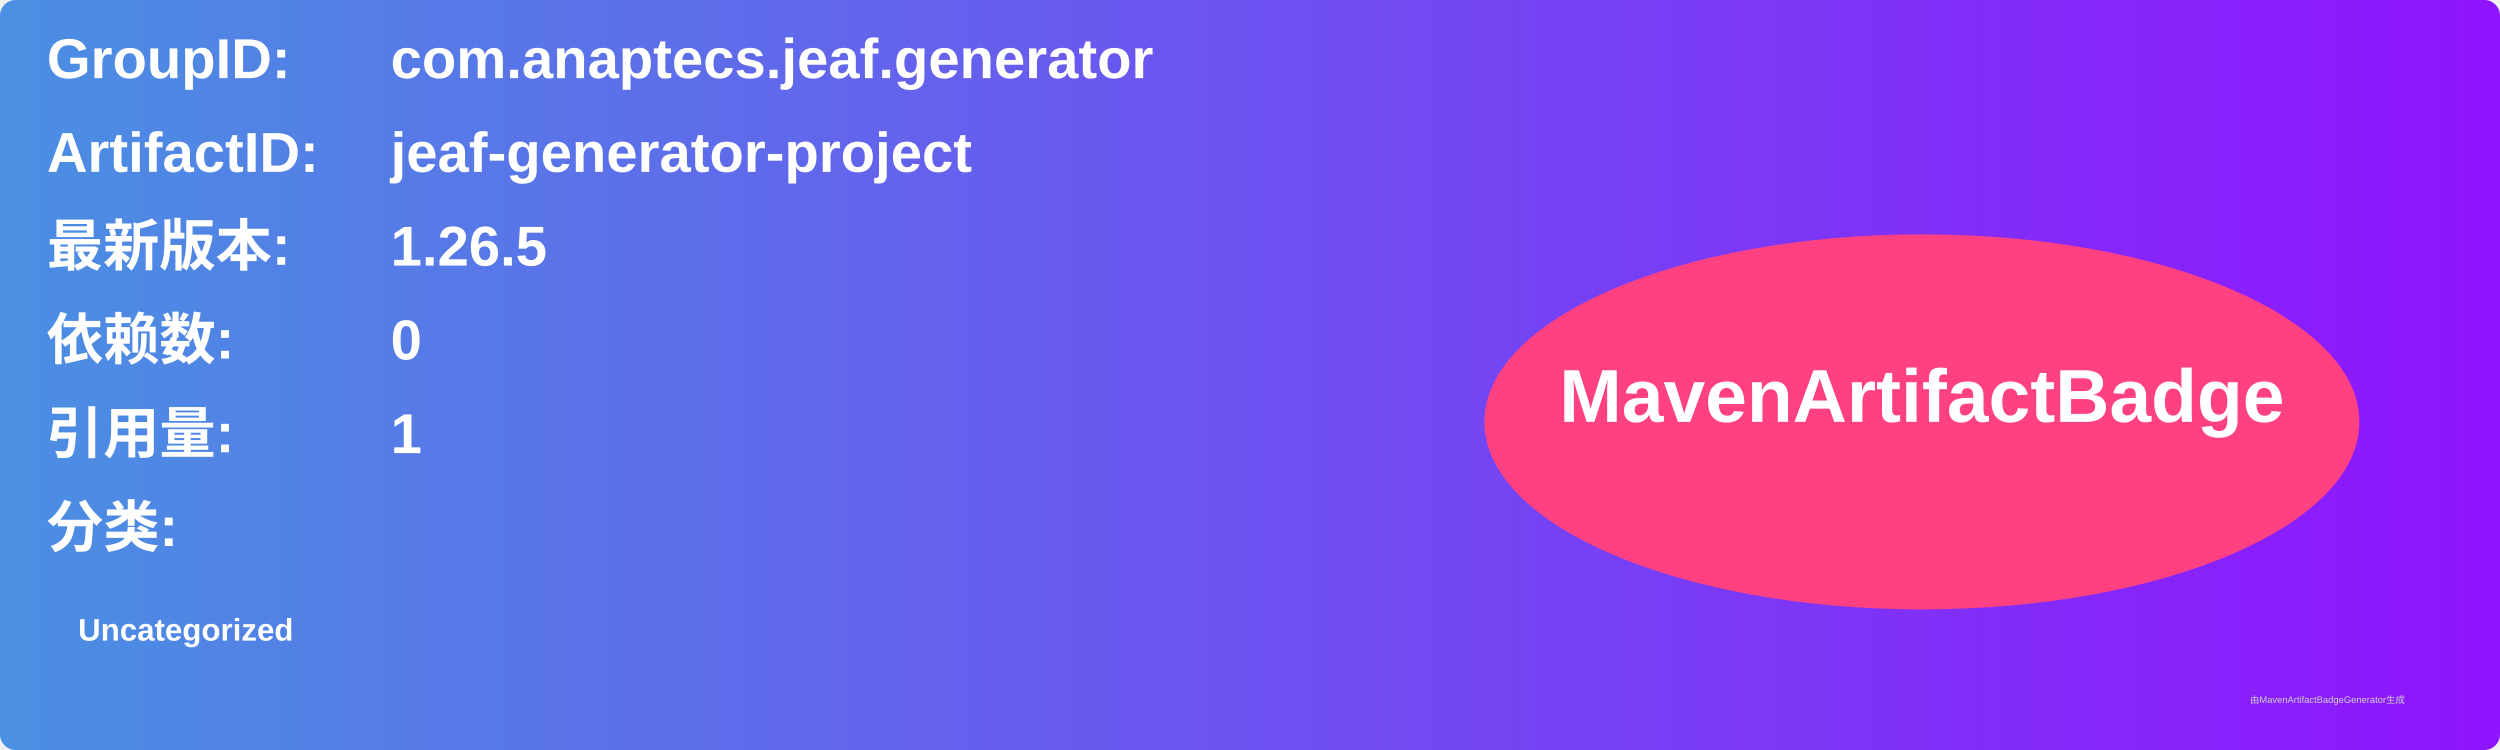
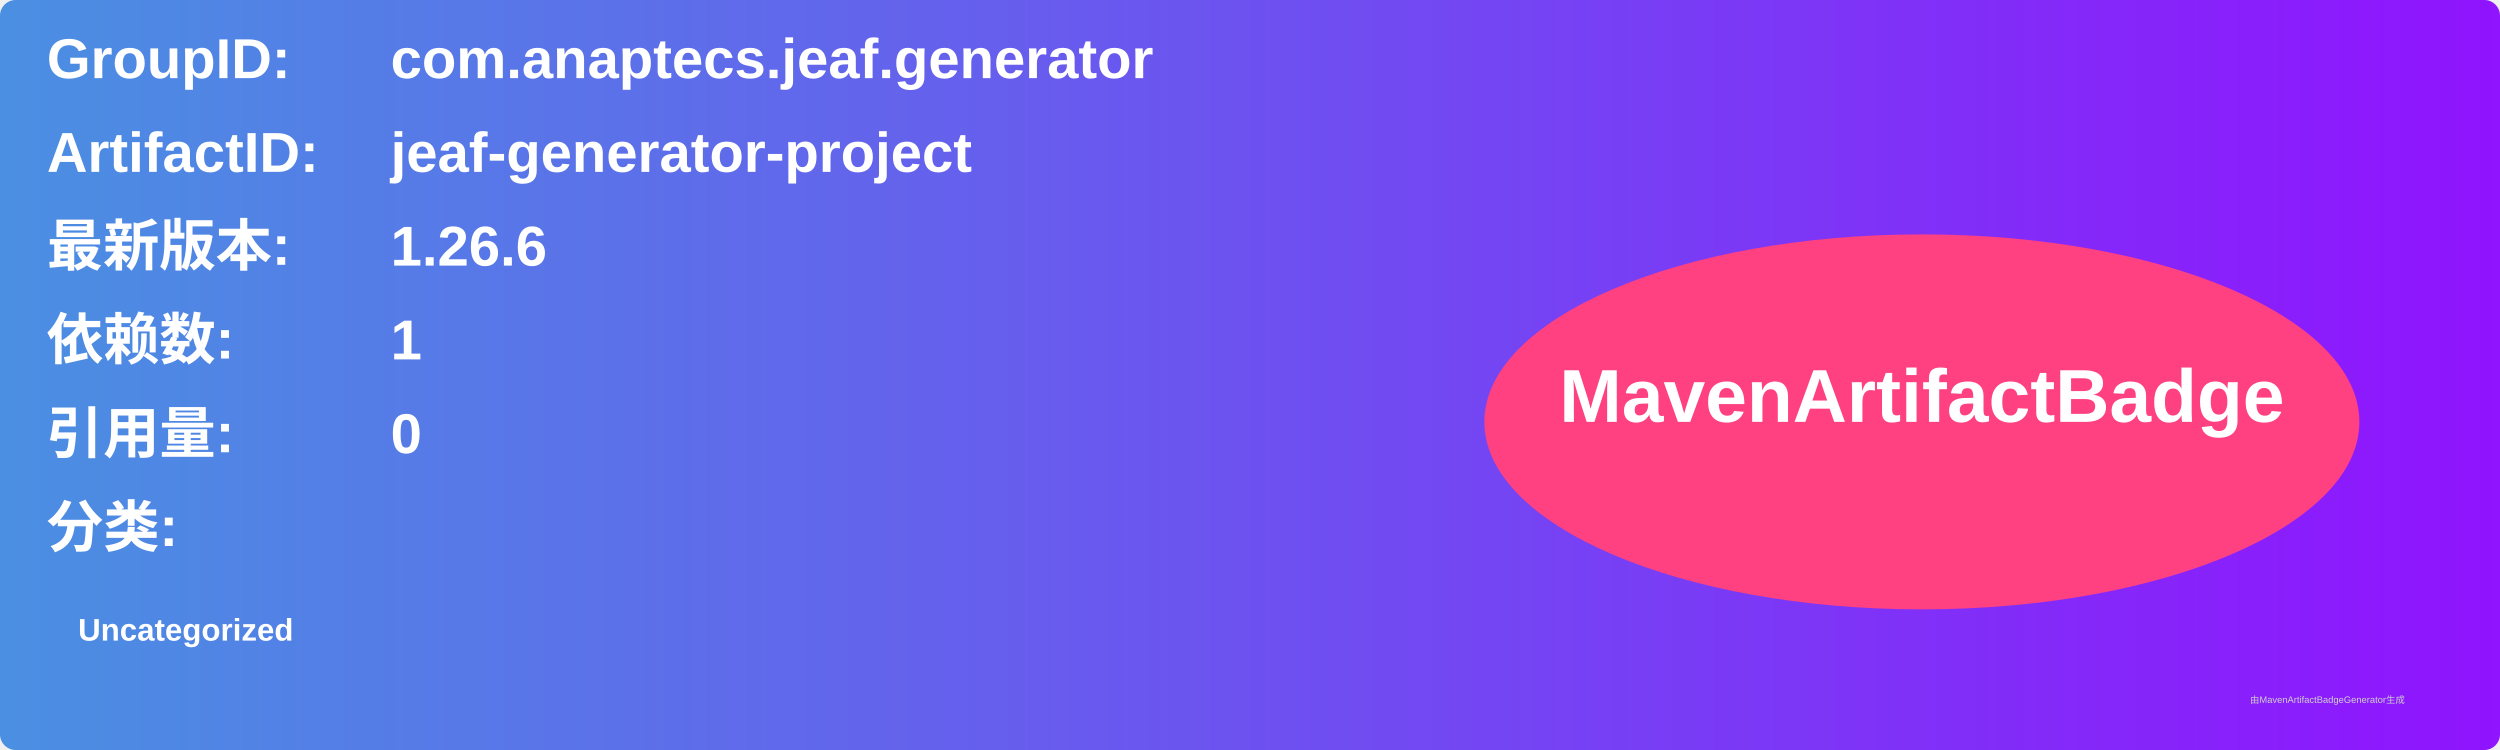
<svg xmlns="http://www.w3.org/2000/svg" width="800" height="240" viewBox="0 0 800 240">
  <linearGradient id="grad" x1="0%" y1="0%" x2="100%" y2="0%">
    <stop offset="0%" stop-color="#4a90e2" />
    <stop offset="100%" stop-color="#9013fe" />
  </linearGradient>
  <rect width="100%" height="100%" rx="5" ry="5" fill="url(#grad)" />
  <g transform="translate(15, 15)">
    <text x="0" y="10" font-family="Arial" font-size="18" fill="white" font-weight="bold" width="260">GroupID:</text>
    <text x="110" y="10" font-family="Arial" font-size="18" fill="white" font-weight="bold" width="460">com.anaptecs.jeaf.generator</text>
    <text x="0" y="40" font-family="Arial" font-size="18" fill="white" font-weight="bold" width="260">ArtifactID:</text>
    <text x="110" y="40" font-family="Arial" font-size="18" fill="white" font-weight="bold" width="460">jeaf-generator-project</text>
    <text x="0" y="70" font-family="Arial" font-size="18" fill="white" font-weight="bold">最新版本:</text>
    <text x="110" y="70" font-family="Arial" font-size="18" fill="white" font-weight="bold">
-       <tspan font-weight="bold">1.26.5</tspan>
+       <tspan font-weight="bold">1.26.6</tspan>
    </text>
    <text x="0" y="100" font-family="Arial" font-size="18" fill="white" font-weight="bold">依赖数: </text>
    <text x="110" y="100" font-family="Arial" font-size="18" fill="white">
-       <tspan font-weight="bold">0</tspan>
+       <tspan font-weight="bold">1</tspan>
    </text>
    <text x="0" y="130" font-family="Arial" font-size="18" fill="white" font-weight="bold">引用量: </text>
    <text x="110" y="130" font-family="Arial" font-size="18" fill="white">
-       <tspan font-weight="bold">1</tspan>
+       <tspan font-weight="bold">0</tspan>
    </text>
    <text x="0" y="160" font-family="Arial" font-size="18" fill="white" font-weight="bold">分类:</text>
    <text x="10" y="190" font-family="Arial" font-size="10" fill="white">
      <tspan font-weight="bold">Uncategorized</tspan>
    </text>
    <ellipse cx="600" cy="120" rx="140" ry="60" fill="#ff4081" />
    <text x="600" y="120" text-anchor="middle" font-family="Arial" font-size="24" fill="white" font-weight="bold">MavenArtifactBadge</text>
  </g>
  <text x="720" y="225" font-family="Arial" font-size="3" fill="#d0d0d0">由MavenArtifactBadgeGenerator生成</text>
</svg>
